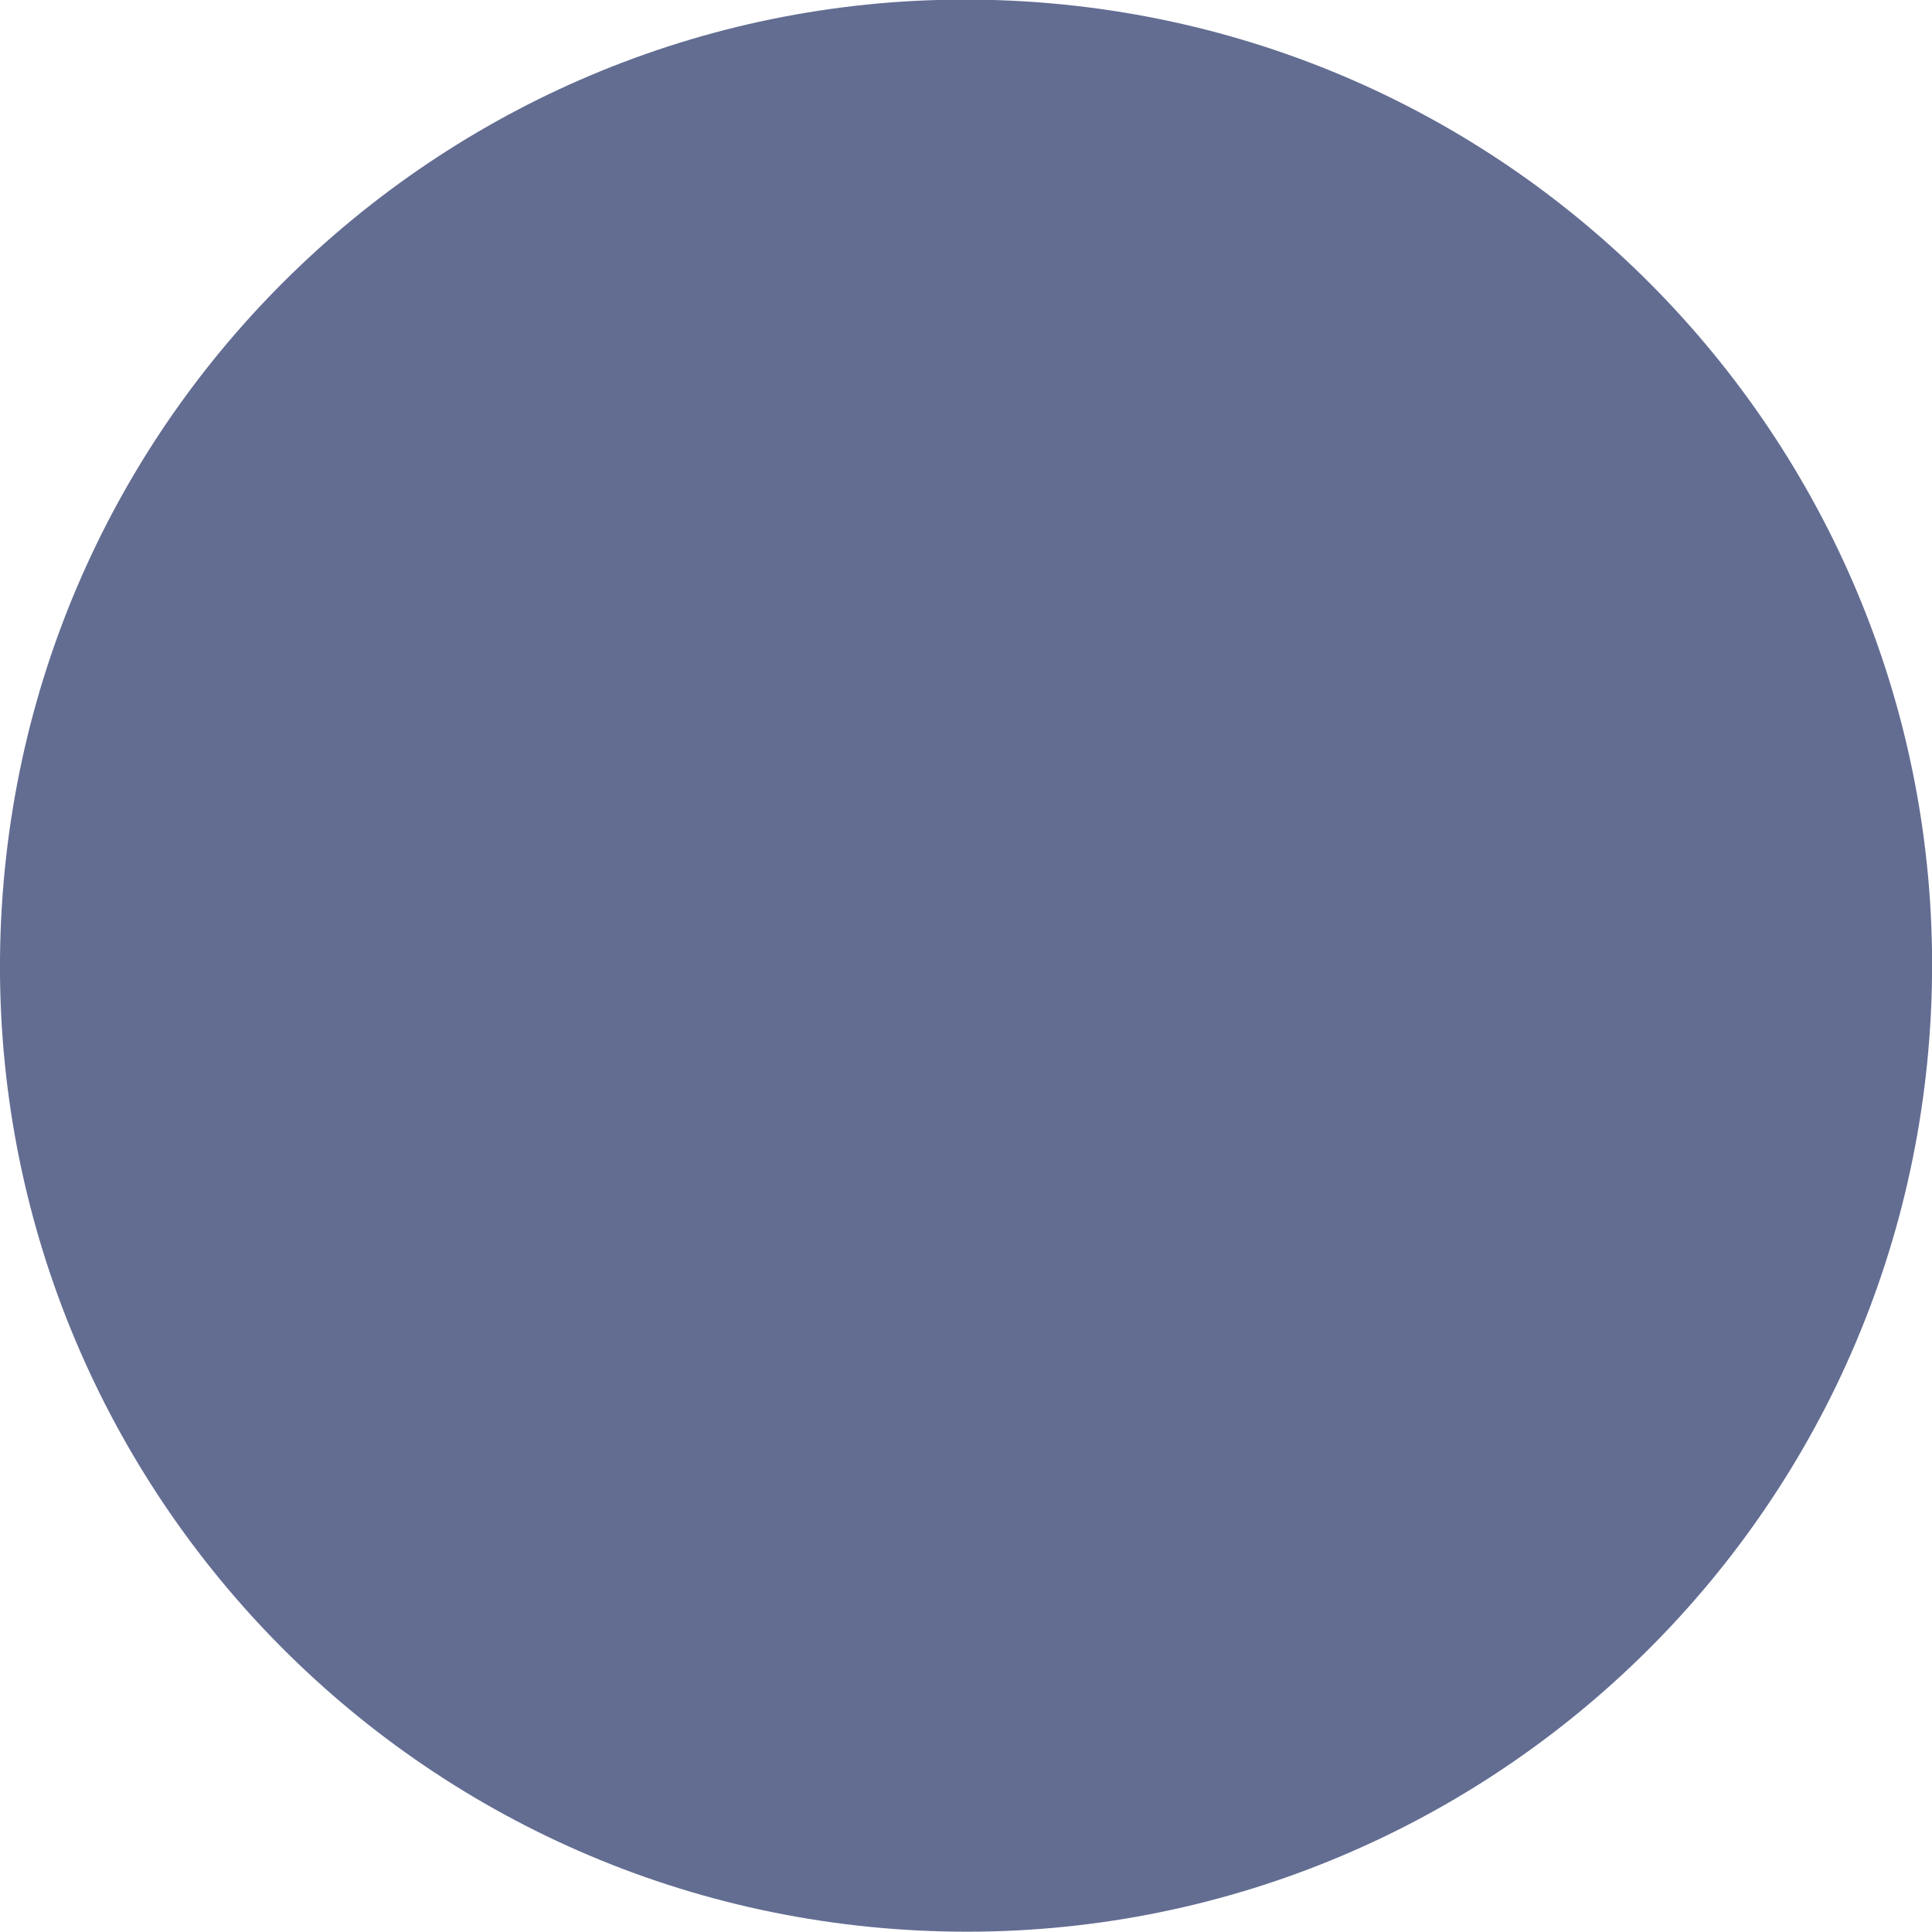
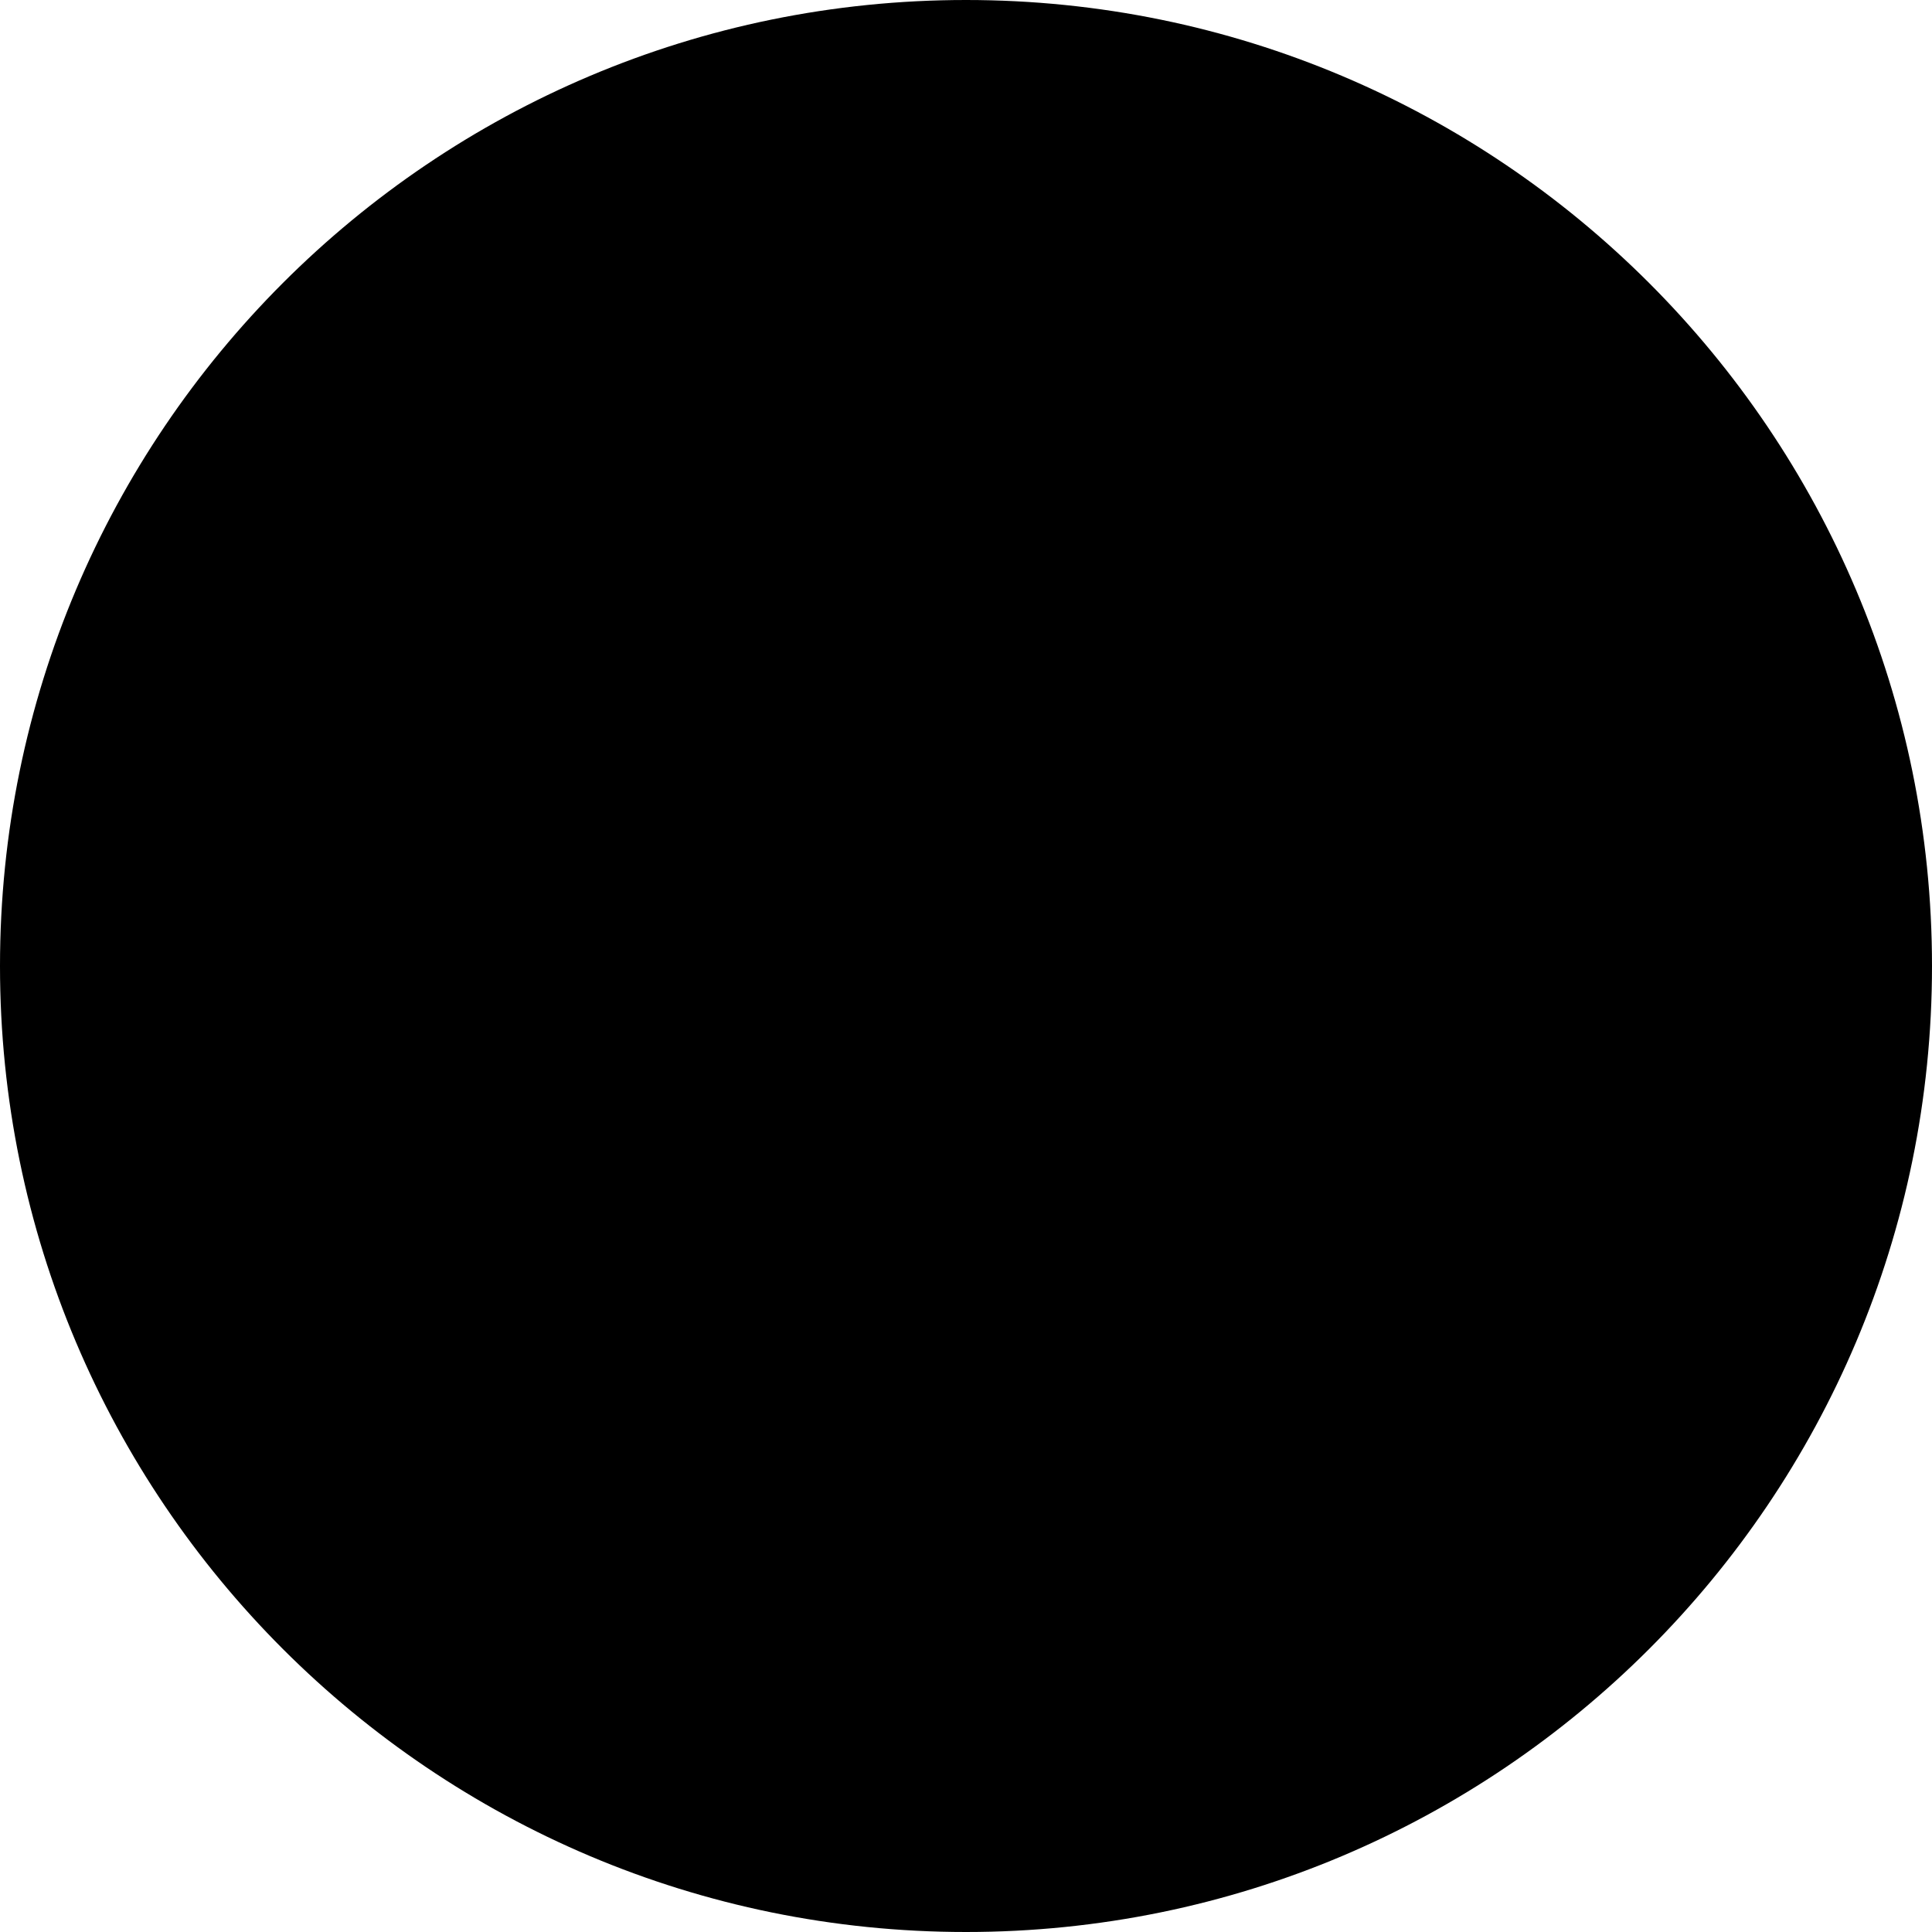
- <svg xmlns="http://www.w3.org/2000/svg" viewBox="0 0 114 114">
-   <circle transform="rotate(-86.438 56.99 56.99) scale(1.00003)" cx="57" cy="57" fill="hsl(227, 19%, 48%)" r="57" />
+ <svg xmlns="http://www.w3.org/2000/svg" viewBox="0 0 114 114" width="16" height="16">
+   <circle cx="57" cy="57" fill="context-fill hsl(227, 19%, 48%)" r="57" />
</svg>
